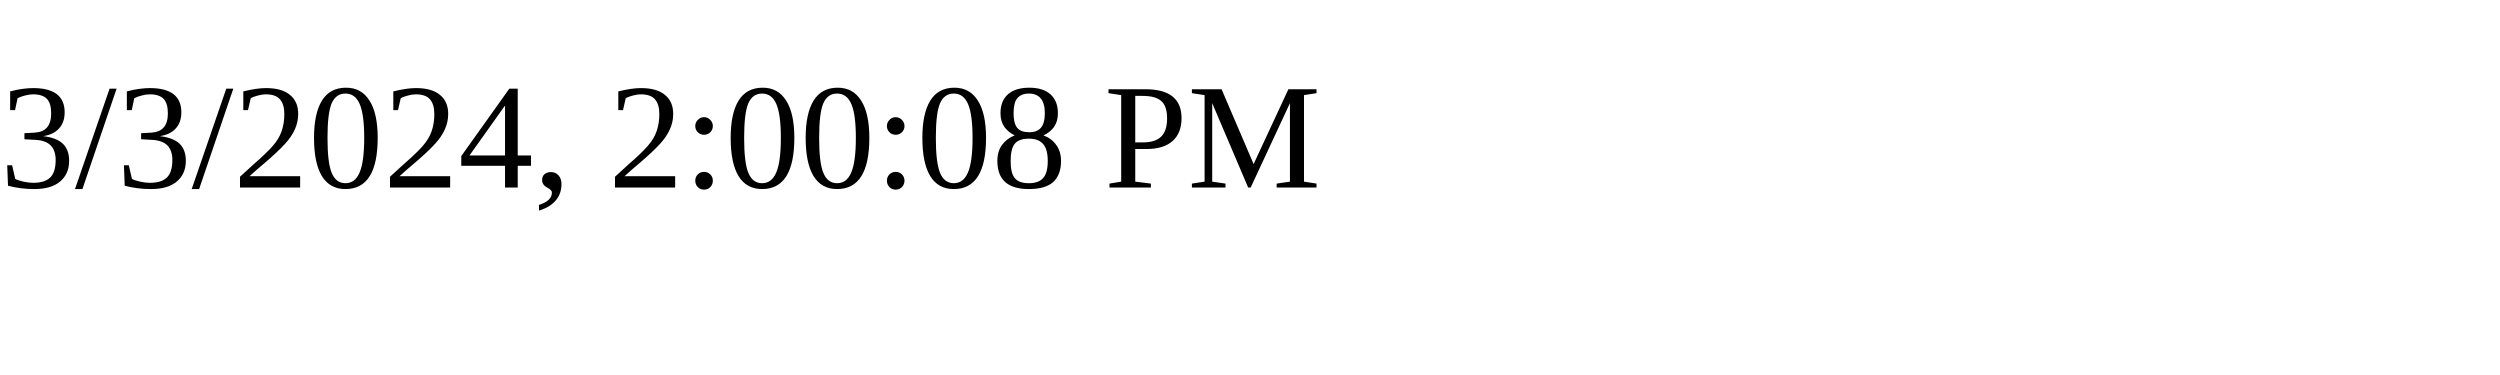
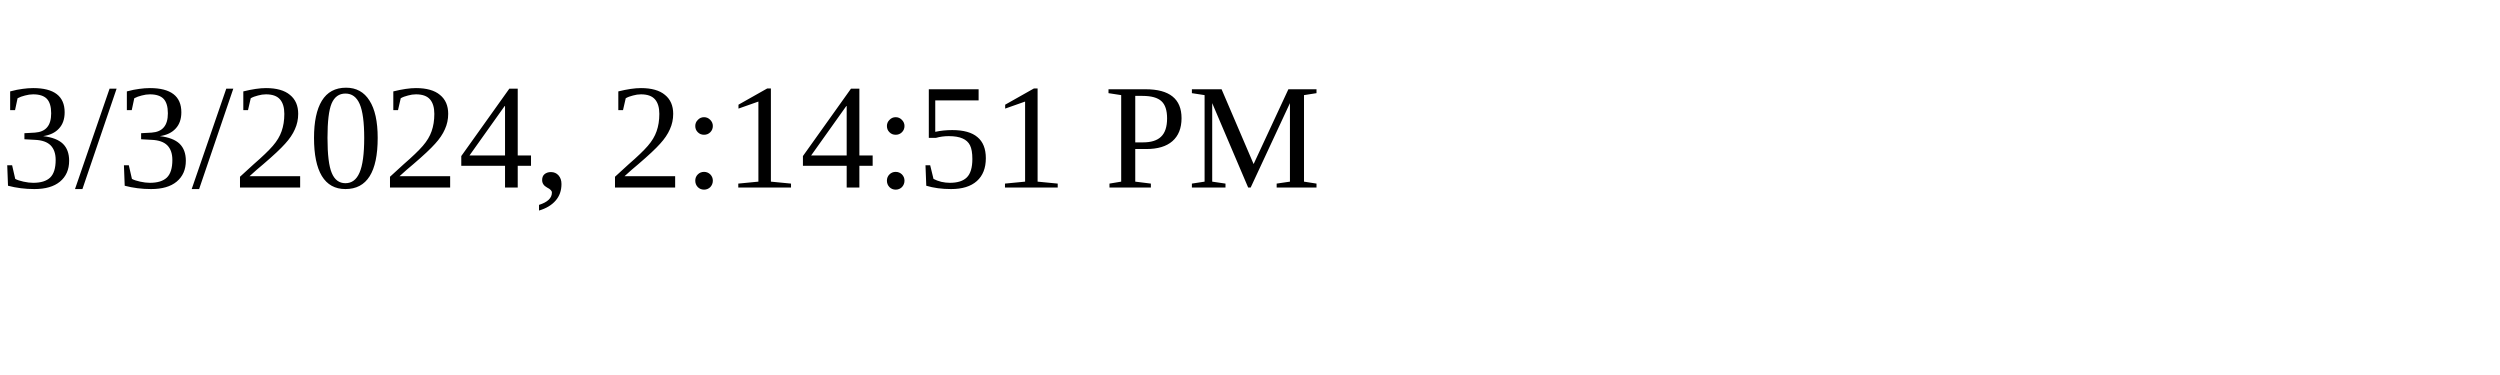
<svg xmlns="http://www.w3.org/2000/svg" height="30" width="200">
-   <text x="0" y="15">3/3/2024, 2:00:08 PM</text>
+   <text x="0" y="15">3/3/2024, 2:14:51 PM</text>
</svg>
